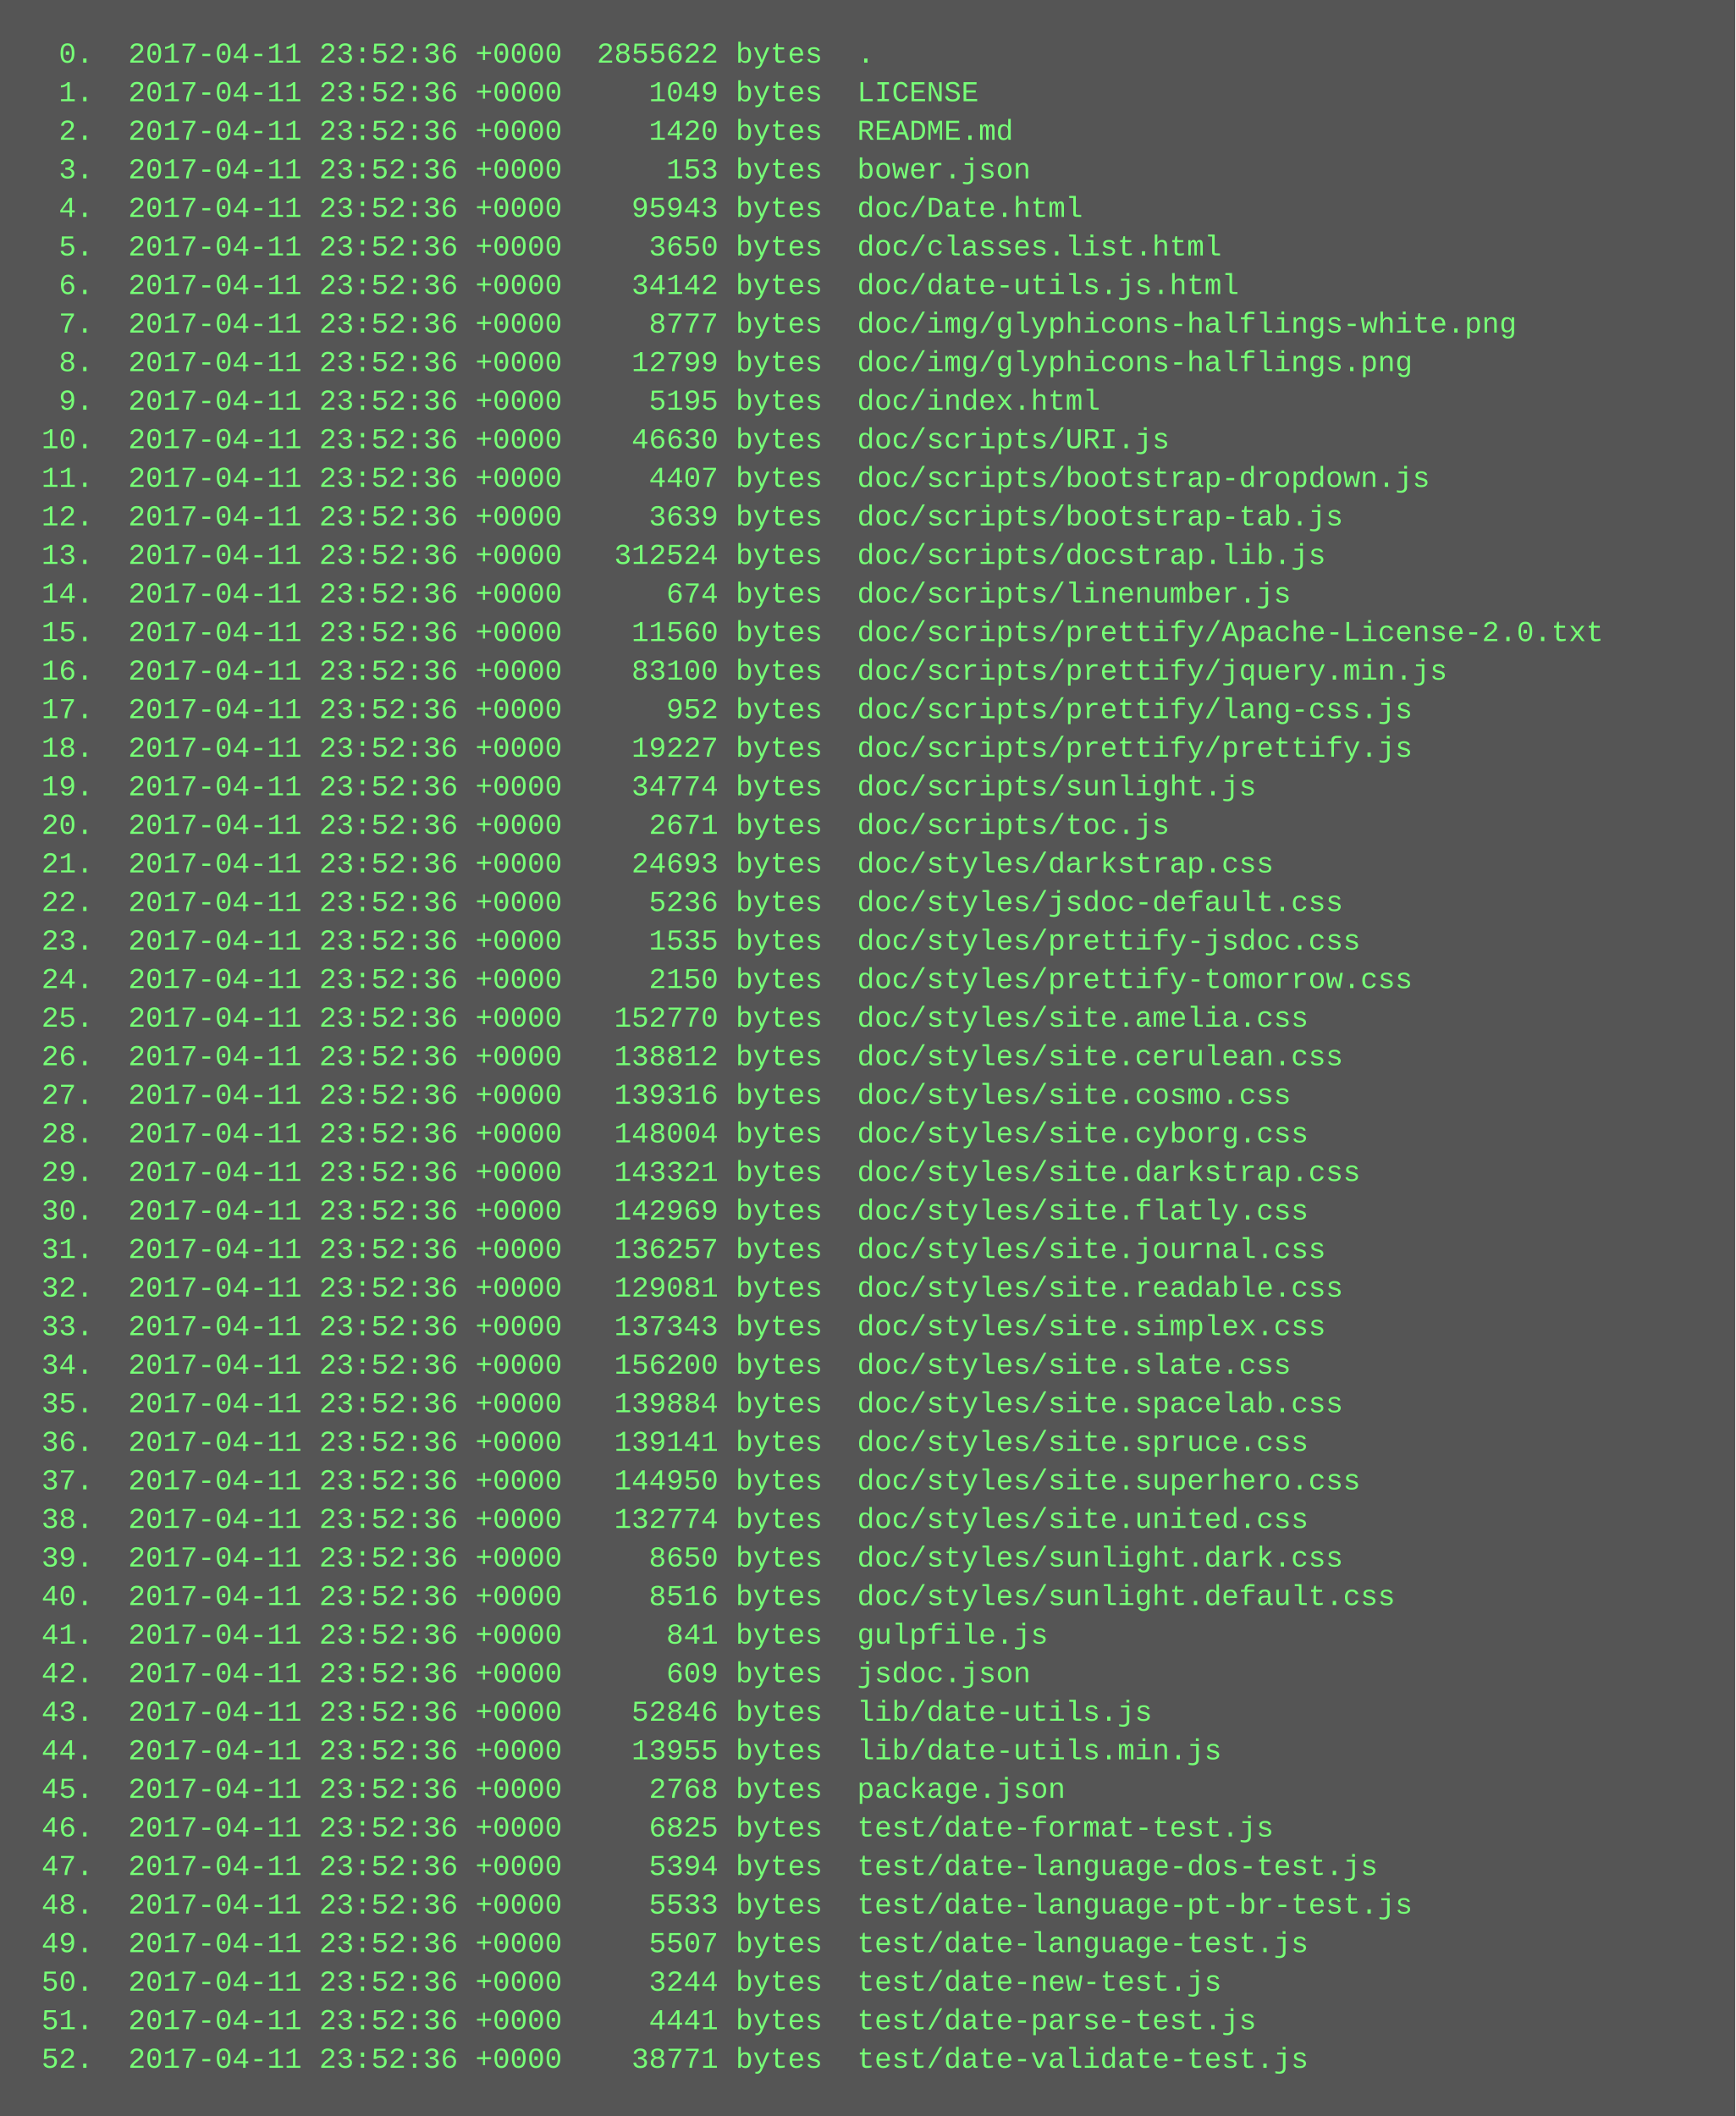
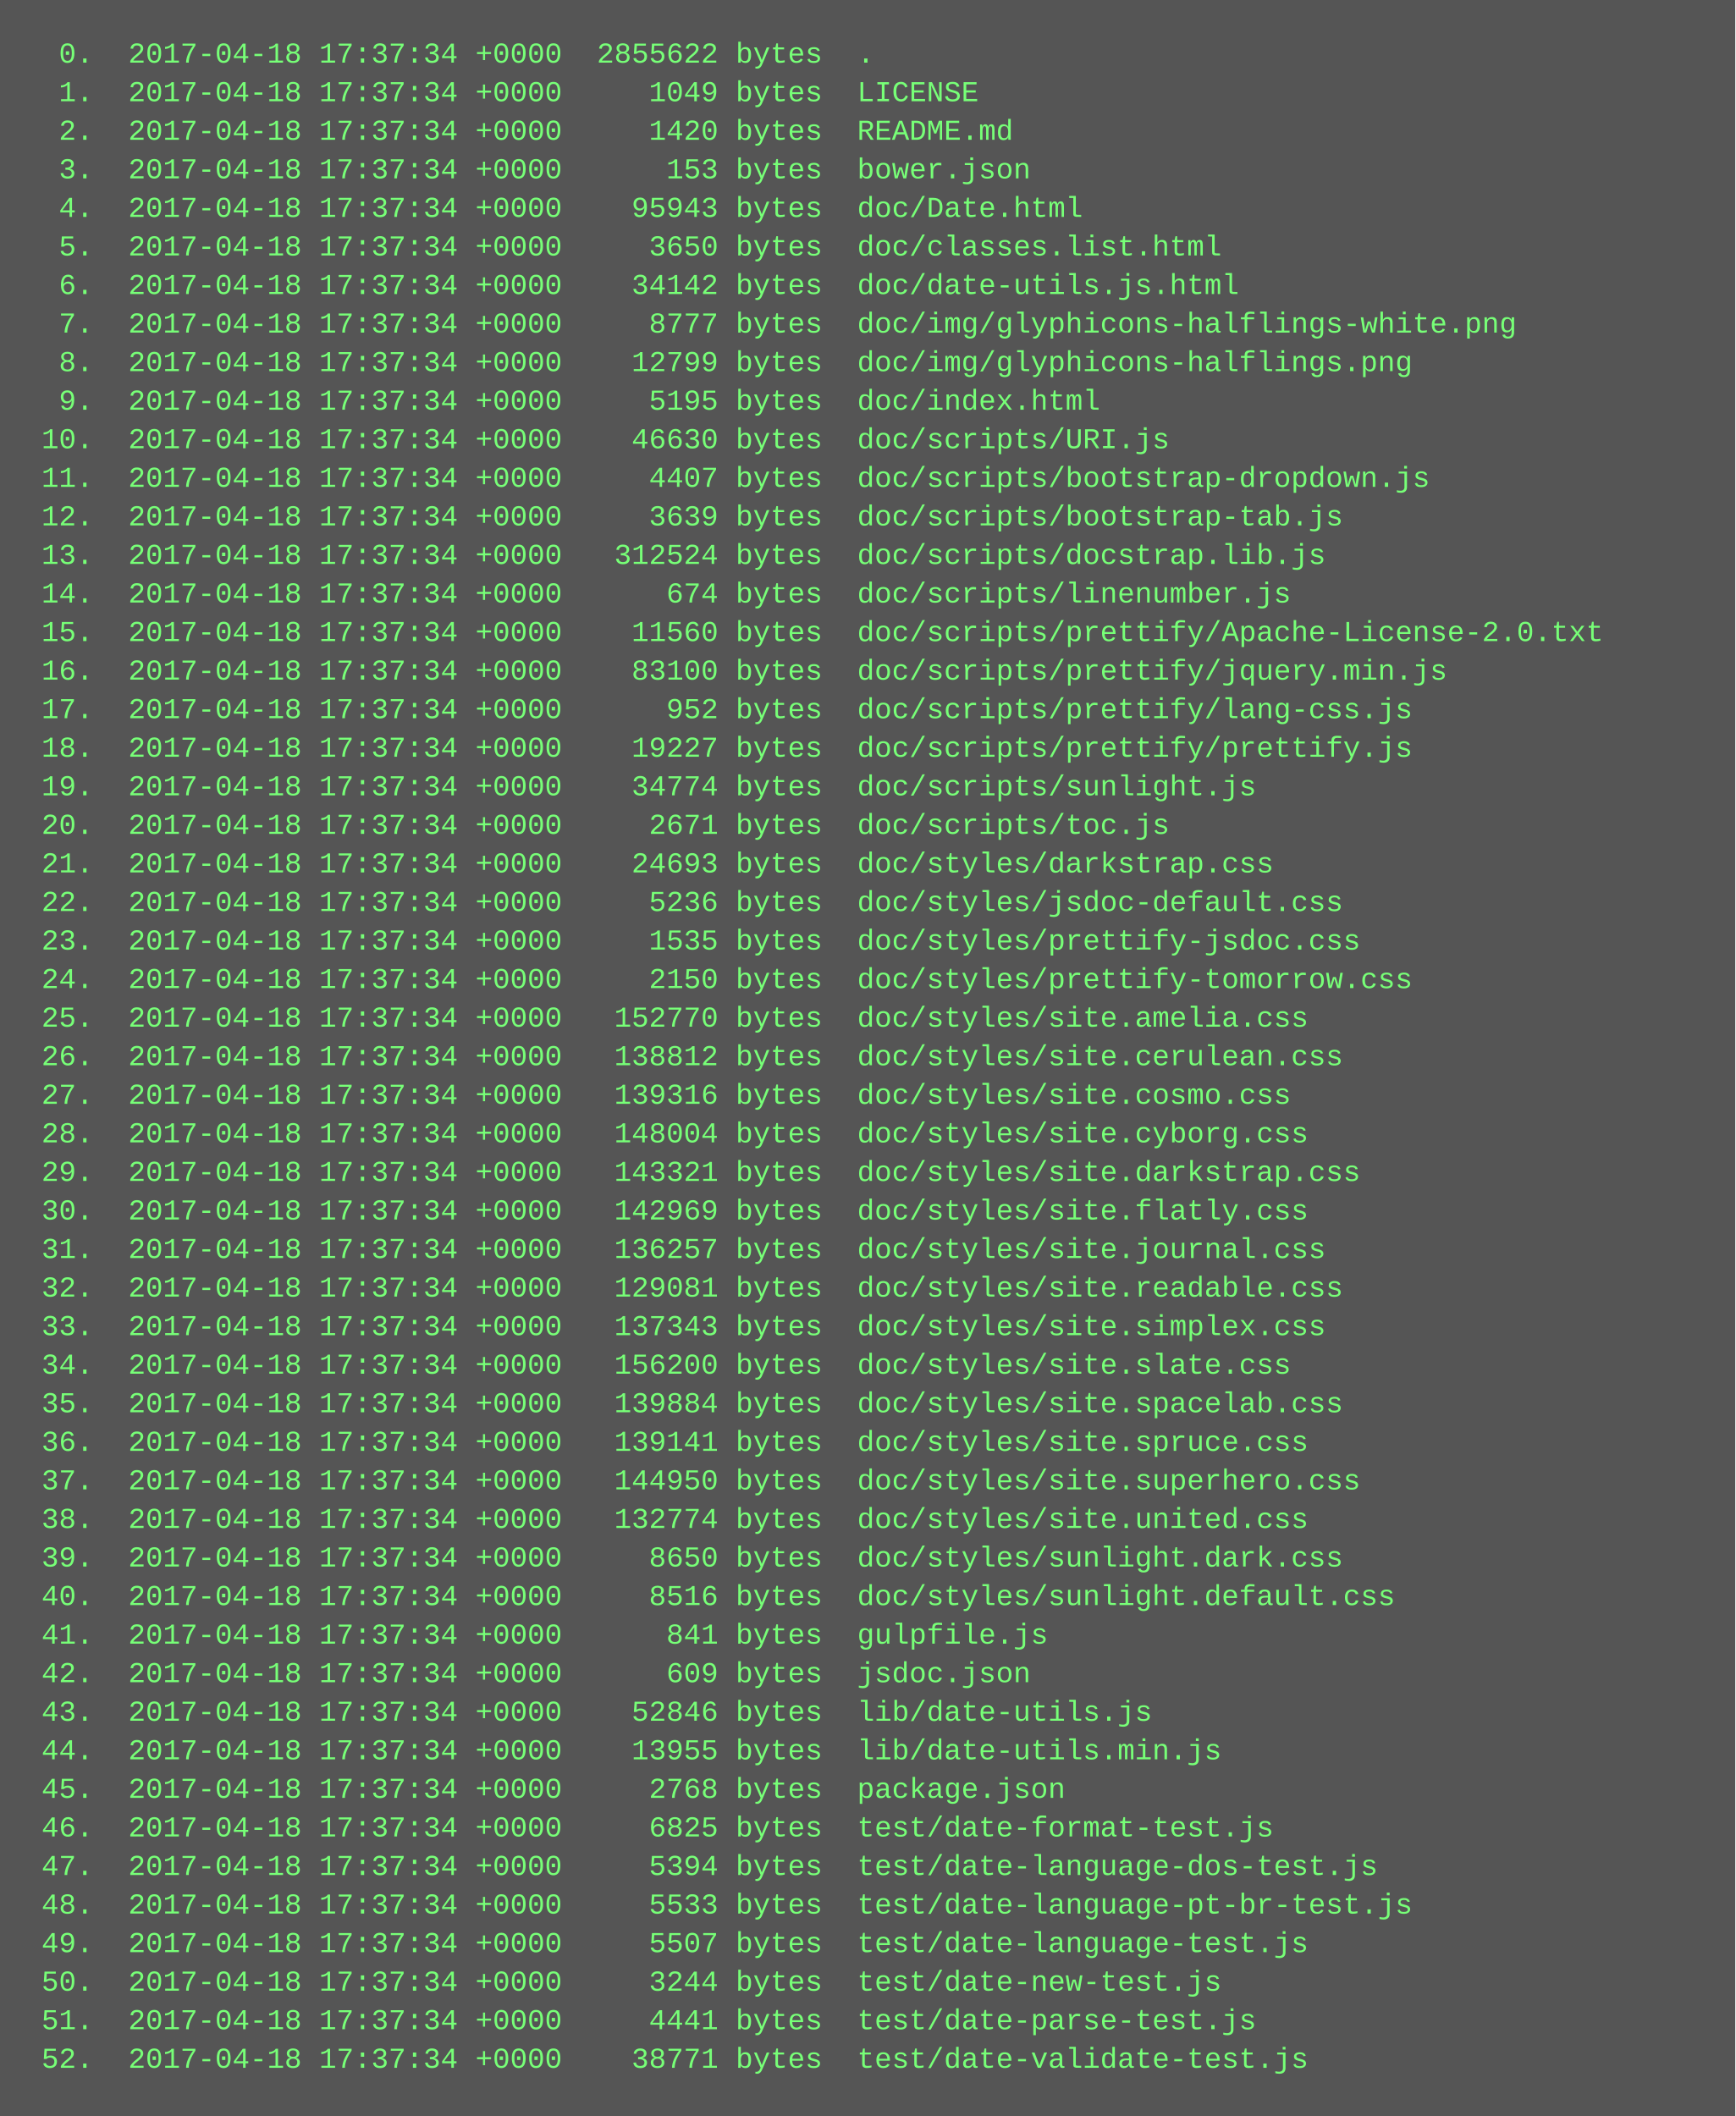
<svg xmlns="http://www.w3.org/2000/svg" height="878" width="720">
  <rect height="878" fill="#555" width="720" />
  <text fill="#7f7" font-family="Courier New" font-size="12" xml:space="preserve">
-     <tspan x="10" y="26">  0.  2017-04-11 23:52:36 +0000  2855622 bytes  .</tspan>
-     <tspan x="10" y="42">  1.  2017-04-11 23:52:36 +0000     1049 bytes  LICENSE</tspan>
-     <tspan x="10" y="58">  2.  2017-04-11 23:52:36 +0000     1420 bytes  README.md</tspan>
-     <tspan x="10" y="74">  3.  2017-04-11 23:52:36 +0000      153 bytes  bower.json</tspan>
-     <tspan x="10" y="90">  4.  2017-04-11 23:52:36 +0000    95943 bytes  doc/Date.html</tspan>
-     <tspan x="10" y="106">  5.  2017-04-11 23:52:36 +0000     3650 bytes  doc/classes.list.html</tspan>
-     <tspan x="10" y="122">  6.  2017-04-11 23:52:36 +0000    34142 bytes  doc/date-utils.js.html</tspan>
-     <tspan x="10" y="138">  7.  2017-04-11 23:52:36 +0000     8777 bytes  doc/img/glyphicons-halflings-white.png</tspan>
-     <tspan x="10" y="154">  8.  2017-04-11 23:52:36 +0000    12799 bytes  doc/img/glyphicons-halflings.png</tspan>
-     <tspan x="10" y="170">  9.  2017-04-11 23:52:36 +0000     5195 bytes  doc/index.html</tspan>
-     <tspan x="10" y="186"> 10.  2017-04-11 23:52:36 +0000    46630 bytes  doc/scripts/URI.js</tspan>
-     <tspan x="10" y="202"> 11.  2017-04-11 23:52:36 +0000     4407 bytes  doc/scripts/bootstrap-dropdown.js</tspan>
-     <tspan x="10" y="218"> 12.  2017-04-11 23:52:36 +0000     3639 bytes  doc/scripts/bootstrap-tab.js</tspan>
-     <tspan x="10" y="234"> 13.  2017-04-11 23:52:36 +0000   312524 bytes  doc/scripts/docstrap.lib.js</tspan>
-     <tspan x="10" y="250"> 14.  2017-04-11 23:52:36 +0000      674 bytes  doc/scripts/linenumber.js</tspan>
-     <tspan x="10" y="266"> 15.  2017-04-11 23:52:36 +0000    11560 bytes  doc/scripts/prettify/Apache-License-2.0.txt</tspan>
-     <tspan x="10" y="282"> 16.  2017-04-11 23:52:36 +0000    83100 bytes  doc/scripts/prettify/jquery.min.js</tspan>
-     <tspan x="10" y="298"> 17.  2017-04-11 23:52:36 +0000      952 bytes  doc/scripts/prettify/lang-css.js</tspan>
-     <tspan x="10" y="314"> 18.  2017-04-11 23:52:36 +0000    19227 bytes  doc/scripts/prettify/prettify.js</tspan>
-     <tspan x="10" y="330"> 19.  2017-04-11 23:52:36 +0000    34774 bytes  doc/scripts/sunlight.js</tspan>
-     <tspan x="10" y="346"> 20.  2017-04-11 23:52:36 +0000     2671 bytes  doc/scripts/toc.js</tspan>
-     <tspan x="10" y="362"> 21.  2017-04-11 23:52:36 +0000    24693 bytes  doc/styles/darkstrap.css</tspan>
-     <tspan x="10" y="378"> 22.  2017-04-11 23:52:36 +0000     5236 bytes  doc/styles/jsdoc-default.css</tspan>
-     <tspan x="10" y="394"> 23.  2017-04-11 23:52:36 +0000     1535 bytes  doc/styles/prettify-jsdoc.css</tspan>
-     <tspan x="10" y="410"> 24.  2017-04-11 23:52:36 +0000     2150 bytes  doc/styles/prettify-tomorrow.css</tspan>
-     <tspan x="10" y="426"> 25.  2017-04-11 23:52:36 +0000   152770 bytes  doc/styles/site.amelia.css</tspan>
-     <tspan x="10" y="442"> 26.  2017-04-11 23:52:36 +0000   138812 bytes  doc/styles/site.cerulean.css</tspan>
-     <tspan x="10" y="458"> 27.  2017-04-11 23:52:36 +0000   139316 bytes  doc/styles/site.cosmo.css</tspan>
-     <tspan x="10" y="474"> 28.  2017-04-11 23:52:36 +0000   148004 bytes  doc/styles/site.cyborg.css</tspan>
-     <tspan x="10" y="490"> 29.  2017-04-11 23:52:36 +0000   143321 bytes  doc/styles/site.darkstrap.css</tspan>
-     <tspan x="10" y="506"> 30.  2017-04-11 23:52:36 +0000   142969 bytes  doc/styles/site.flatly.css</tspan>
-     <tspan x="10" y="522"> 31.  2017-04-11 23:52:36 +0000   136257 bytes  doc/styles/site.journal.css</tspan>
-     <tspan x="10" y="538"> 32.  2017-04-11 23:52:36 +0000   129081 bytes  doc/styles/site.readable.css</tspan>
-     <tspan x="10" y="554"> 33.  2017-04-11 23:52:36 +0000   137343 bytes  doc/styles/site.simplex.css</tspan>
-     <tspan x="10" y="570"> 34.  2017-04-11 23:52:36 +0000   156200 bytes  doc/styles/site.slate.css</tspan>
-     <tspan x="10" y="586"> 35.  2017-04-11 23:52:36 +0000   139884 bytes  doc/styles/site.spacelab.css</tspan>
-     <tspan x="10" y="602"> 36.  2017-04-11 23:52:36 +0000   139141 bytes  doc/styles/site.spruce.css</tspan>
-     <tspan x="10" y="618"> 37.  2017-04-11 23:52:36 +0000   144950 bytes  doc/styles/site.superhero.css</tspan>
-     <tspan x="10" y="634"> 38.  2017-04-11 23:52:36 +0000   132774 bytes  doc/styles/site.united.css</tspan>
-     <tspan x="10" y="650"> 39.  2017-04-11 23:52:36 +0000     8650 bytes  doc/styles/sunlight.dark.css</tspan>
-     <tspan x="10" y="666"> 40.  2017-04-11 23:52:36 +0000     8516 bytes  doc/styles/sunlight.default.css</tspan>
-     <tspan x="10" y="682"> 41.  2017-04-11 23:52:36 +0000      841 bytes  gulpfile.js</tspan>
-     <tspan x="10" y="698"> 42.  2017-04-11 23:52:36 +0000      609 bytes  jsdoc.json</tspan>
-     <tspan x="10" y="714"> 43.  2017-04-11 23:52:36 +0000    52846 bytes  lib/date-utils.js</tspan>
-     <tspan x="10" y="730"> 44.  2017-04-11 23:52:36 +0000    13955 bytes  lib/date-utils.min.js</tspan>
-     <tspan x="10" y="746"> 45.  2017-04-11 23:52:36 +0000     2768 bytes  package.json</tspan>
-     <tspan x="10" y="762"> 46.  2017-04-11 23:52:36 +0000     6825 bytes  test/date-format-test.js</tspan>
-     <tspan x="10" y="778"> 47.  2017-04-11 23:52:36 +0000     5394 bytes  test/date-language-dos-test.js</tspan>
-     <tspan x="10" y="794"> 48.  2017-04-11 23:52:36 +0000     5533 bytes  test/date-language-pt-br-test.js</tspan>
-     <tspan x="10" y="810"> 49.  2017-04-11 23:52:36 +0000     5507 bytes  test/date-language-test.js</tspan>
-     <tspan x="10" y="826"> 50.  2017-04-11 23:52:36 +0000     3244 bytes  test/date-new-test.js</tspan>
-     <tspan x="10" y="842"> 51.  2017-04-11 23:52:36 +0000     4441 bytes  test/date-parse-test.js</tspan>
-     <tspan x="10" y="858"> 52.  2017-04-11 23:52:36 +0000    38771 bytes  test/date-validate-test.js</tspan>
+     <tspan x="10" y="26">  0.  2017-04-18 17:37:34 +0000  2855622 bytes  .</tspan>
+     <tspan x="10" y="42">  1.  2017-04-18 17:37:34 +0000     1049 bytes  LICENSE</tspan>
+     <tspan x="10" y="58">  2.  2017-04-18 17:37:34 +0000     1420 bytes  README.md</tspan>
+     <tspan x="10" y="74">  3.  2017-04-18 17:37:34 +0000      153 bytes  bower.json</tspan>
+     <tspan x="10" y="90">  4.  2017-04-18 17:37:34 +0000    95943 bytes  doc/Date.html</tspan>
+     <tspan x="10" y="106">  5.  2017-04-18 17:37:34 +0000     3650 bytes  doc/classes.list.html</tspan>
+     <tspan x="10" y="122">  6.  2017-04-18 17:37:34 +0000    34142 bytes  doc/date-utils.js.html</tspan>
+     <tspan x="10" y="138">  7.  2017-04-18 17:37:34 +0000     8777 bytes  doc/img/glyphicons-halflings-white.png</tspan>
+     <tspan x="10" y="154">  8.  2017-04-18 17:37:34 +0000    12799 bytes  doc/img/glyphicons-halflings.png</tspan>
+     <tspan x="10" y="170">  9.  2017-04-18 17:37:34 +0000     5195 bytes  doc/index.html</tspan>
+     <tspan x="10" y="186"> 10.  2017-04-18 17:37:34 +0000    46630 bytes  doc/scripts/URI.js</tspan>
+     <tspan x="10" y="202"> 11.  2017-04-18 17:37:34 +0000     4407 bytes  doc/scripts/bootstrap-dropdown.js</tspan>
+     <tspan x="10" y="218"> 12.  2017-04-18 17:37:34 +0000     3639 bytes  doc/scripts/bootstrap-tab.js</tspan>
+     <tspan x="10" y="234"> 13.  2017-04-18 17:37:34 +0000   312524 bytes  doc/scripts/docstrap.lib.js</tspan>
+     <tspan x="10" y="250"> 14.  2017-04-18 17:37:34 +0000      674 bytes  doc/scripts/linenumber.js</tspan>
+     <tspan x="10" y="266"> 15.  2017-04-18 17:37:34 +0000    11560 bytes  doc/scripts/prettify/Apache-License-2.0.txt</tspan>
+     <tspan x="10" y="282"> 16.  2017-04-18 17:37:34 +0000    83100 bytes  doc/scripts/prettify/jquery.min.js</tspan>
+     <tspan x="10" y="298"> 17.  2017-04-18 17:37:34 +0000      952 bytes  doc/scripts/prettify/lang-css.js</tspan>
+     <tspan x="10" y="314"> 18.  2017-04-18 17:37:34 +0000    19227 bytes  doc/scripts/prettify/prettify.js</tspan>
+     <tspan x="10" y="330"> 19.  2017-04-18 17:37:34 +0000    34774 bytes  doc/scripts/sunlight.js</tspan>
+     <tspan x="10" y="346"> 20.  2017-04-18 17:37:34 +0000     2671 bytes  doc/scripts/toc.js</tspan>
+     <tspan x="10" y="362"> 21.  2017-04-18 17:37:34 +0000    24693 bytes  doc/styles/darkstrap.css</tspan>
+     <tspan x="10" y="378"> 22.  2017-04-18 17:37:34 +0000     5236 bytes  doc/styles/jsdoc-default.css</tspan>
+     <tspan x="10" y="394"> 23.  2017-04-18 17:37:34 +0000     1535 bytes  doc/styles/prettify-jsdoc.css</tspan>
+     <tspan x="10" y="410"> 24.  2017-04-18 17:37:34 +0000     2150 bytes  doc/styles/prettify-tomorrow.css</tspan>
+     <tspan x="10" y="426"> 25.  2017-04-18 17:37:34 +0000   152770 bytes  doc/styles/site.amelia.css</tspan>
+     <tspan x="10" y="442"> 26.  2017-04-18 17:37:34 +0000   138812 bytes  doc/styles/site.cerulean.css</tspan>
+     <tspan x="10" y="458"> 27.  2017-04-18 17:37:34 +0000   139316 bytes  doc/styles/site.cosmo.css</tspan>
+     <tspan x="10" y="474"> 28.  2017-04-18 17:37:34 +0000   148004 bytes  doc/styles/site.cyborg.css</tspan>
+     <tspan x="10" y="490"> 29.  2017-04-18 17:37:34 +0000   143321 bytes  doc/styles/site.darkstrap.css</tspan>
+     <tspan x="10" y="506"> 30.  2017-04-18 17:37:34 +0000   142969 bytes  doc/styles/site.flatly.css</tspan>
+     <tspan x="10" y="522"> 31.  2017-04-18 17:37:34 +0000   136257 bytes  doc/styles/site.journal.css</tspan>
+     <tspan x="10" y="538"> 32.  2017-04-18 17:37:34 +0000   129081 bytes  doc/styles/site.readable.css</tspan>
+     <tspan x="10" y="554"> 33.  2017-04-18 17:37:34 +0000   137343 bytes  doc/styles/site.simplex.css</tspan>
+     <tspan x="10" y="570"> 34.  2017-04-18 17:37:34 +0000   156200 bytes  doc/styles/site.slate.css</tspan>
+     <tspan x="10" y="586"> 35.  2017-04-18 17:37:34 +0000   139884 bytes  doc/styles/site.spacelab.css</tspan>
+     <tspan x="10" y="602"> 36.  2017-04-18 17:37:34 +0000   139141 bytes  doc/styles/site.spruce.css</tspan>
+     <tspan x="10" y="618"> 37.  2017-04-18 17:37:34 +0000   144950 bytes  doc/styles/site.superhero.css</tspan>
+     <tspan x="10" y="634"> 38.  2017-04-18 17:37:34 +0000   132774 bytes  doc/styles/site.united.css</tspan>
+     <tspan x="10" y="650"> 39.  2017-04-18 17:37:34 +0000     8650 bytes  doc/styles/sunlight.dark.css</tspan>
+     <tspan x="10" y="666"> 40.  2017-04-18 17:37:34 +0000     8516 bytes  doc/styles/sunlight.default.css</tspan>
+     <tspan x="10" y="682"> 41.  2017-04-18 17:37:34 +0000      841 bytes  gulpfile.js</tspan>
+     <tspan x="10" y="698"> 42.  2017-04-18 17:37:34 +0000      609 bytes  jsdoc.json</tspan>
+     <tspan x="10" y="714"> 43.  2017-04-18 17:37:34 +0000    52846 bytes  lib/date-utils.js</tspan>
+     <tspan x="10" y="730"> 44.  2017-04-18 17:37:34 +0000    13955 bytes  lib/date-utils.min.js</tspan>
+     <tspan x="10" y="746"> 45.  2017-04-18 17:37:34 +0000     2768 bytes  package.json</tspan>
+     <tspan x="10" y="762"> 46.  2017-04-18 17:37:34 +0000     6825 bytes  test/date-format-test.js</tspan>
+     <tspan x="10" y="778"> 47.  2017-04-18 17:37:34 +0000     5394 bytes  test/date-language-dos-test.js</tspan>
+     <tspan x="10" y="794"> 48.  2017-04-18 17:37:34 +0000     5533 bytes  test/date-language-pt-br-test.js</tspan>
+     <tspan x="10" y="810"> 49.  2017-04-18 17:37:34 +0000     5507 bytes  test/date-language-test.js</tspan>
+     <tspan x="10" y="826"> 50.  2017-04-18 17:37:34 +0000     3244 bytes  test/date-new-test.js</tspan>
+     <tspan x="10" y="842"> 51.  2017-04-18 17:37:34 +0000     4441 bytes  test/date-parse-test.js</tspan>
+     <tspan x="10" y="858"> 52.  2017-04-18 17:37:34 +0000    38771 bytes  test/date-validate-test.js</tspan>
  </text>
</svg>
